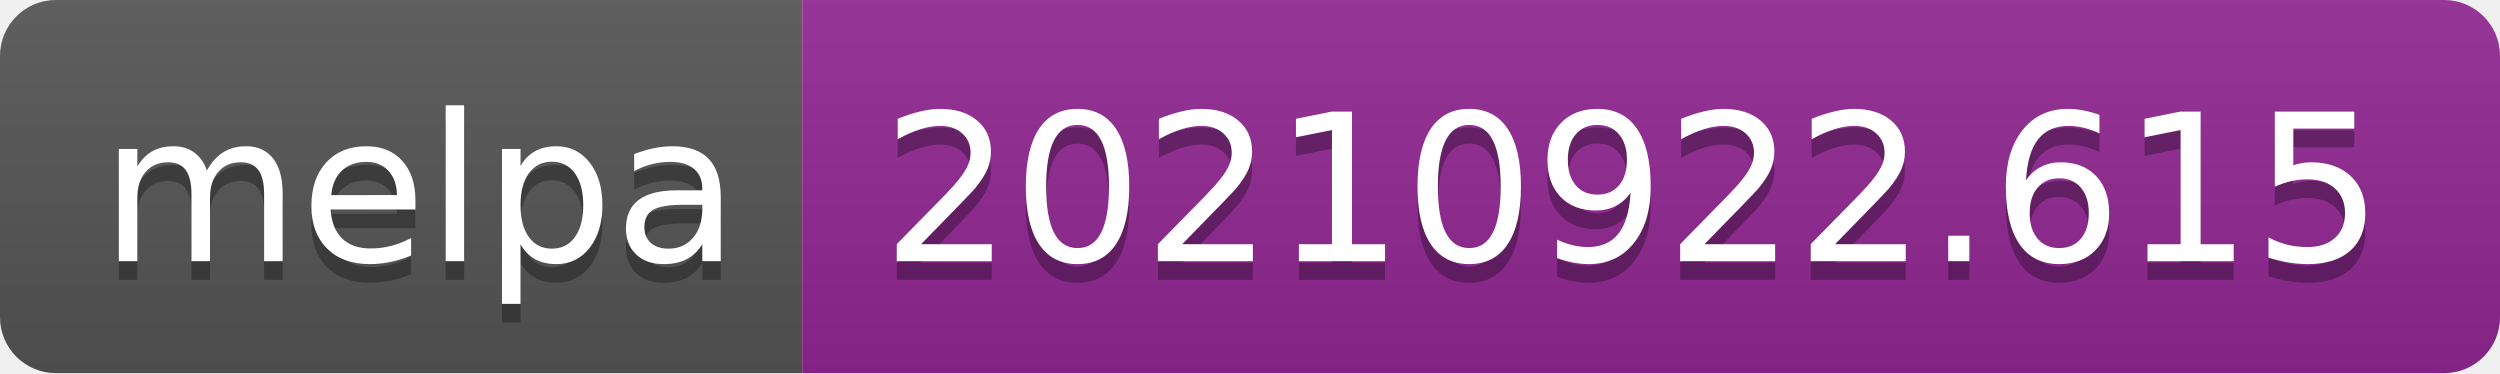
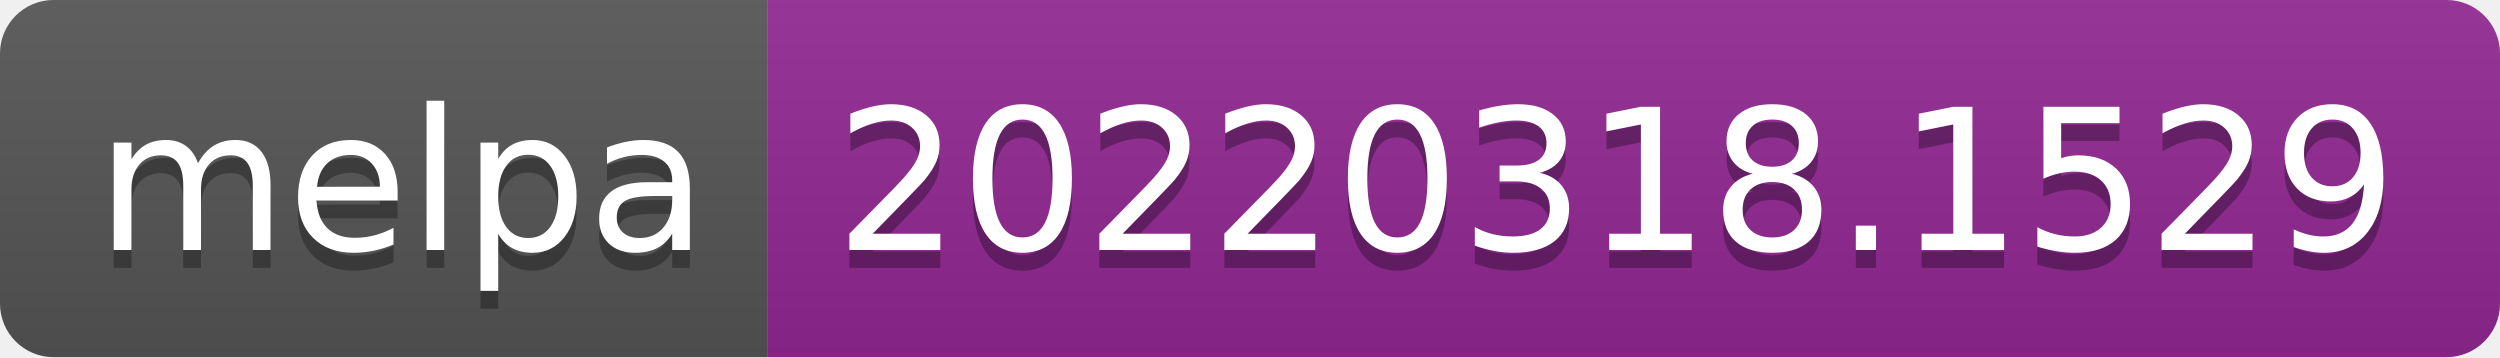
- <svg xmlns="http://www.w3.org/2000/svg" width="134" height="20" role="img" aria-label="melpa: 20210922.615">
+ <svg xmlns="http://www.w3.org/2000/svg" width="140" height="20" role="img" aria-label="melpa: 20220318.1529">
  <linearGradient id="s" x2="0" y2="100%">
    <stop offset="0" stop-color="#bbb" stop-opacity=".1" />
    <stop offset="1" stop-opacity=".1" />
  </linearGradient>
  <clipPath id="r">
-     <rect width="134" height="20" rx="3" fill="#fff" />
+     <rect width="140" height="20" rx="3" fill="#fff" />
  </clipPath>
  <g clip-path="url(#r)">
    <rect width="43" height="20" fill="#555" />
-     <rect x="43" width="91" height="20" fill="#922793" />
-     <rect width="134" height="20" fill="url(#s)" />
+     <rect x="43" width="97" height="20" fill="#922793" />
+     <rect width="140" height="20" fill="url(#s)" />
  </g>
  <g fill="#fff" text-anchor="middle" font-family="Verdana,Geneva,DejaVu Sans,sans-serif" text-rendering="geometricPrecision" font-size="110">
    <text aria-hidden="true" x="225" y="150" fill="#010101" fill-opacity=".3" transform="scale(.1)" textLength="330">melpa</text>
    <text x="225" y="140" transform="scale(.1)" fill="#fff" textLength="330">melpa</text>
-     <text aria-hidden="true" x="875" y="150" fill="#010101" fill-opacity=".3" transform="scale(.1)" textLength="810">20210922.615</text>
-     <text x="875" y="140" transform="scale(.1)" fill="#fff" textLength="810">20210922.615</text>
+     <text aria-hidden="true" x="905" y="150" fill="#010101" fill-opacity=".3" transform="scale(.1)" textLength="870">20220318.1529</text>
+     <text x="905" y="140" transform="scale(.1)" fill="#fff" textLength="870">20220318.1529</text>
  </g>
</svg>
